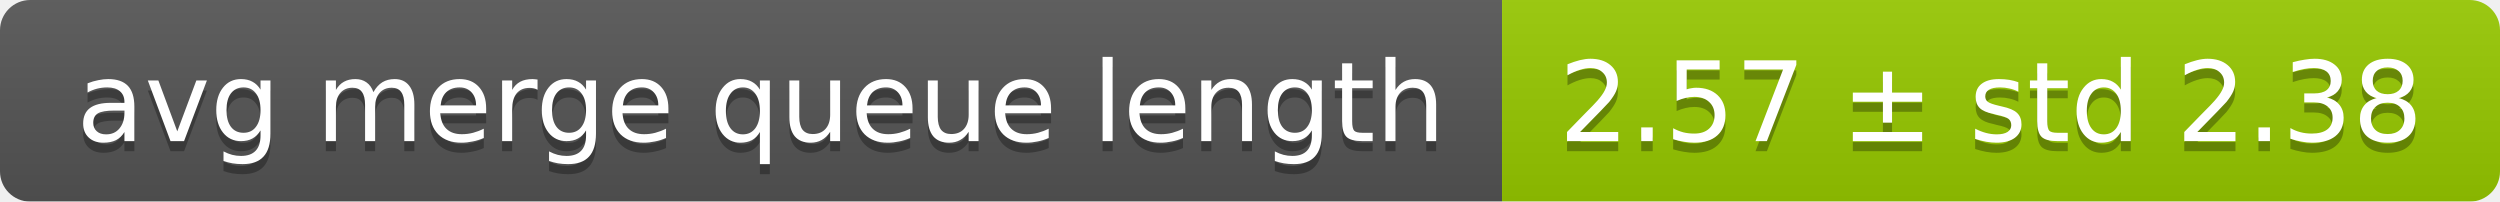
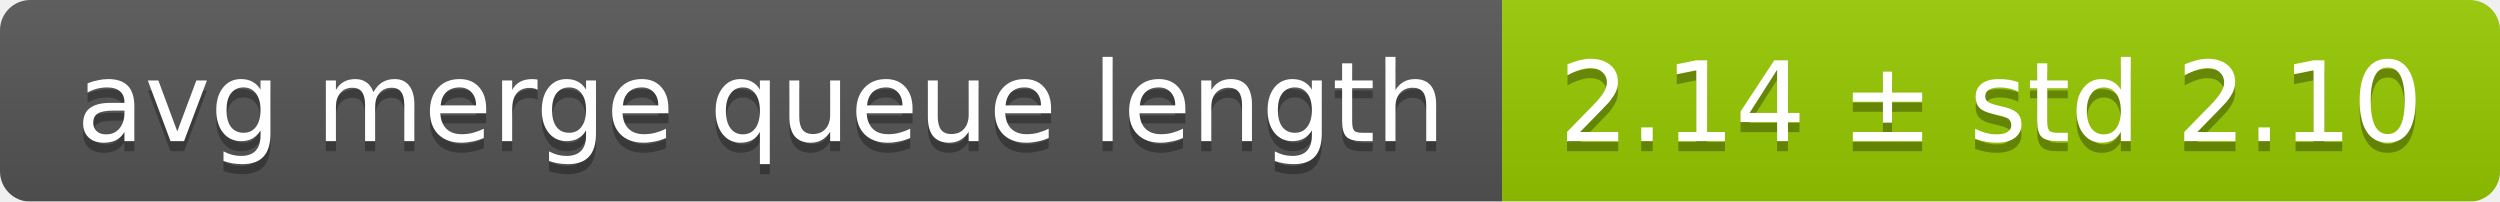
<svg xmlns="http://www.w3.org/2000/svg" width="248" height="20">
  <linearGradient id="smooth" x2="0" y2="100%">
    <stop offset="0" stop-color="#bbb" stop-opacity=".1" />
    <stop offset="1" stop-opacity=".1" />
  </linearGradient>
  <mask id="round">
    <rect width="248" height="20" rx="3" fill="#fff" />
  </mask>
  <g mask="url(#round)">
    <rect width="149" height="20" fill="#555" />
    <rect x="149" width="99" height="20" fill="#97ca00" />
    <rect width="248" height="20" fill="url(#smooth)" />
  </g>
  <g fill="#fff" text-anchor="middle" font-family="DejaVu Sans,Verdana,Geneva,sans-serif" font-size="11">
    <text x="75.5" y="15" fill="#010101" fill-opacity=".3">avg merge queue length</text>
    <text x="75.5" y="14">avg merge queue length</text>
-     <text x="197.5" y="15" fill="#010101" fill-opacity=".3">2.57 ± std 2.38</text>
-     <text x="197.5" y="14">2.57 ± std 2.38</text>
+     <text x="197.5" y="15" fill="#010101" fill-opacity=".3">2.14 ± std 2.10</text>
+     <text x="197.5" y="14">2.14 ± std 2.10</text>
  </g>
</svg>
